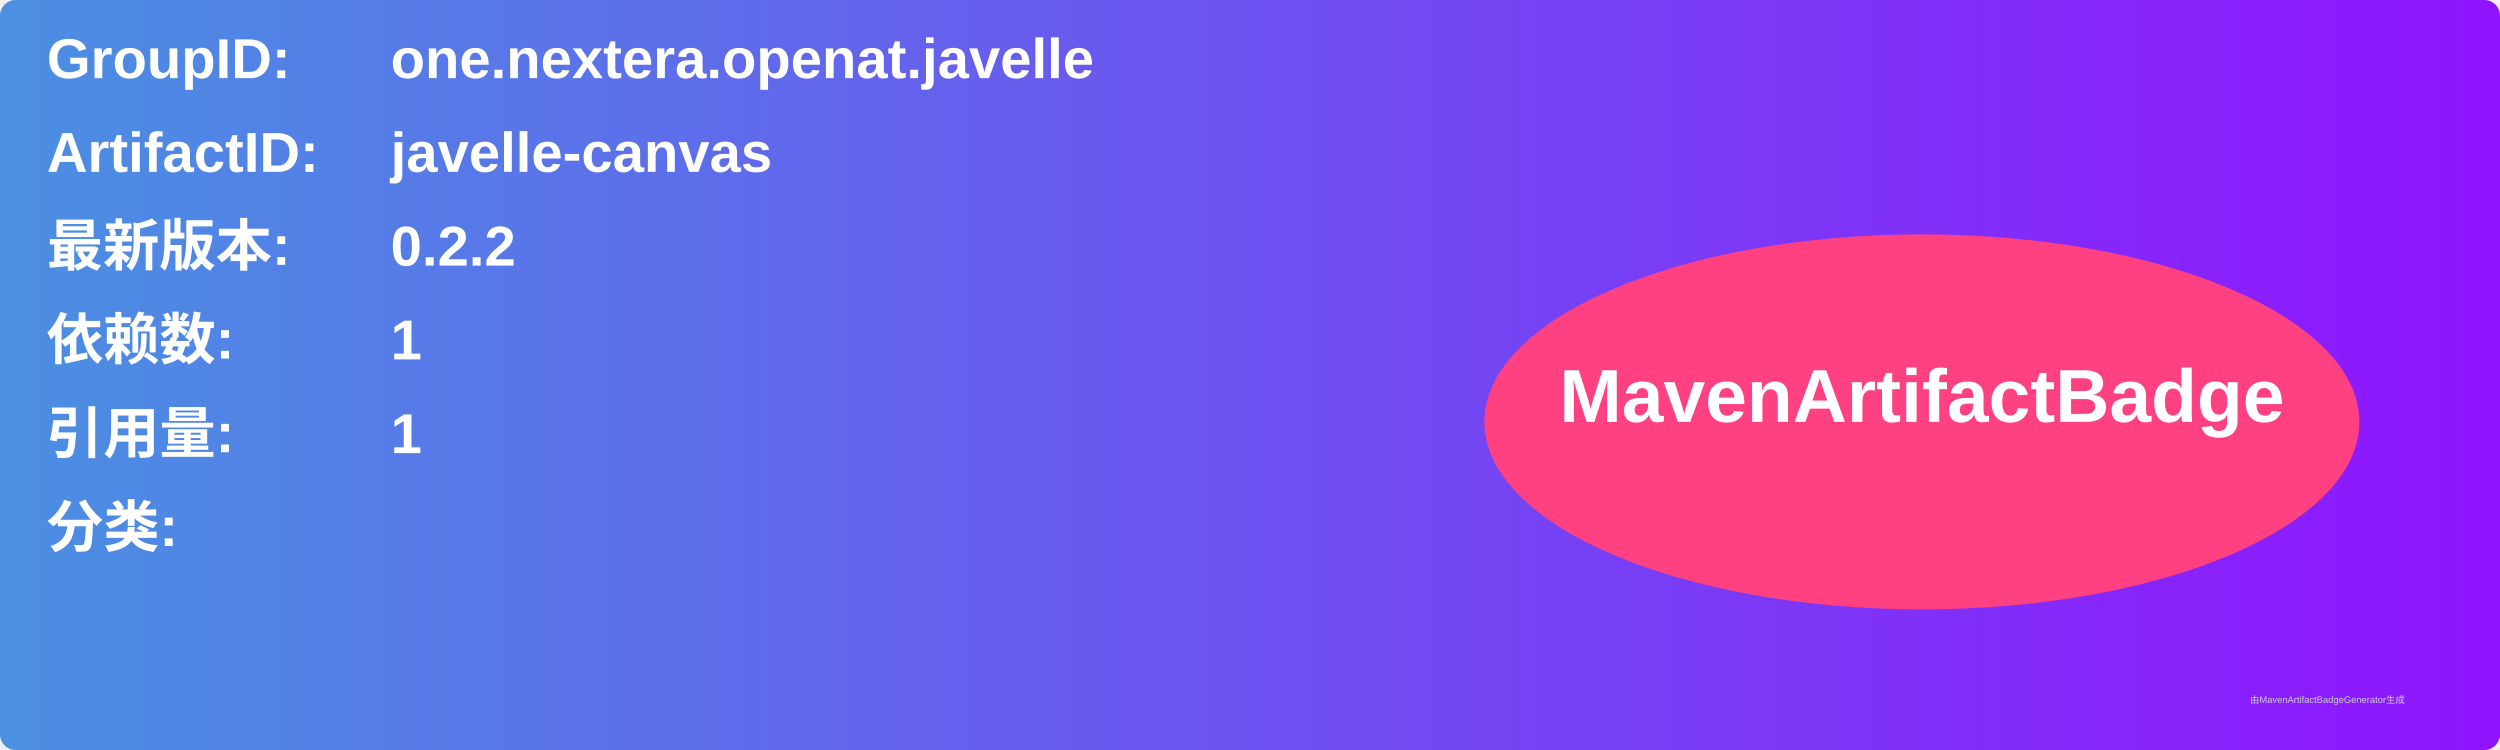
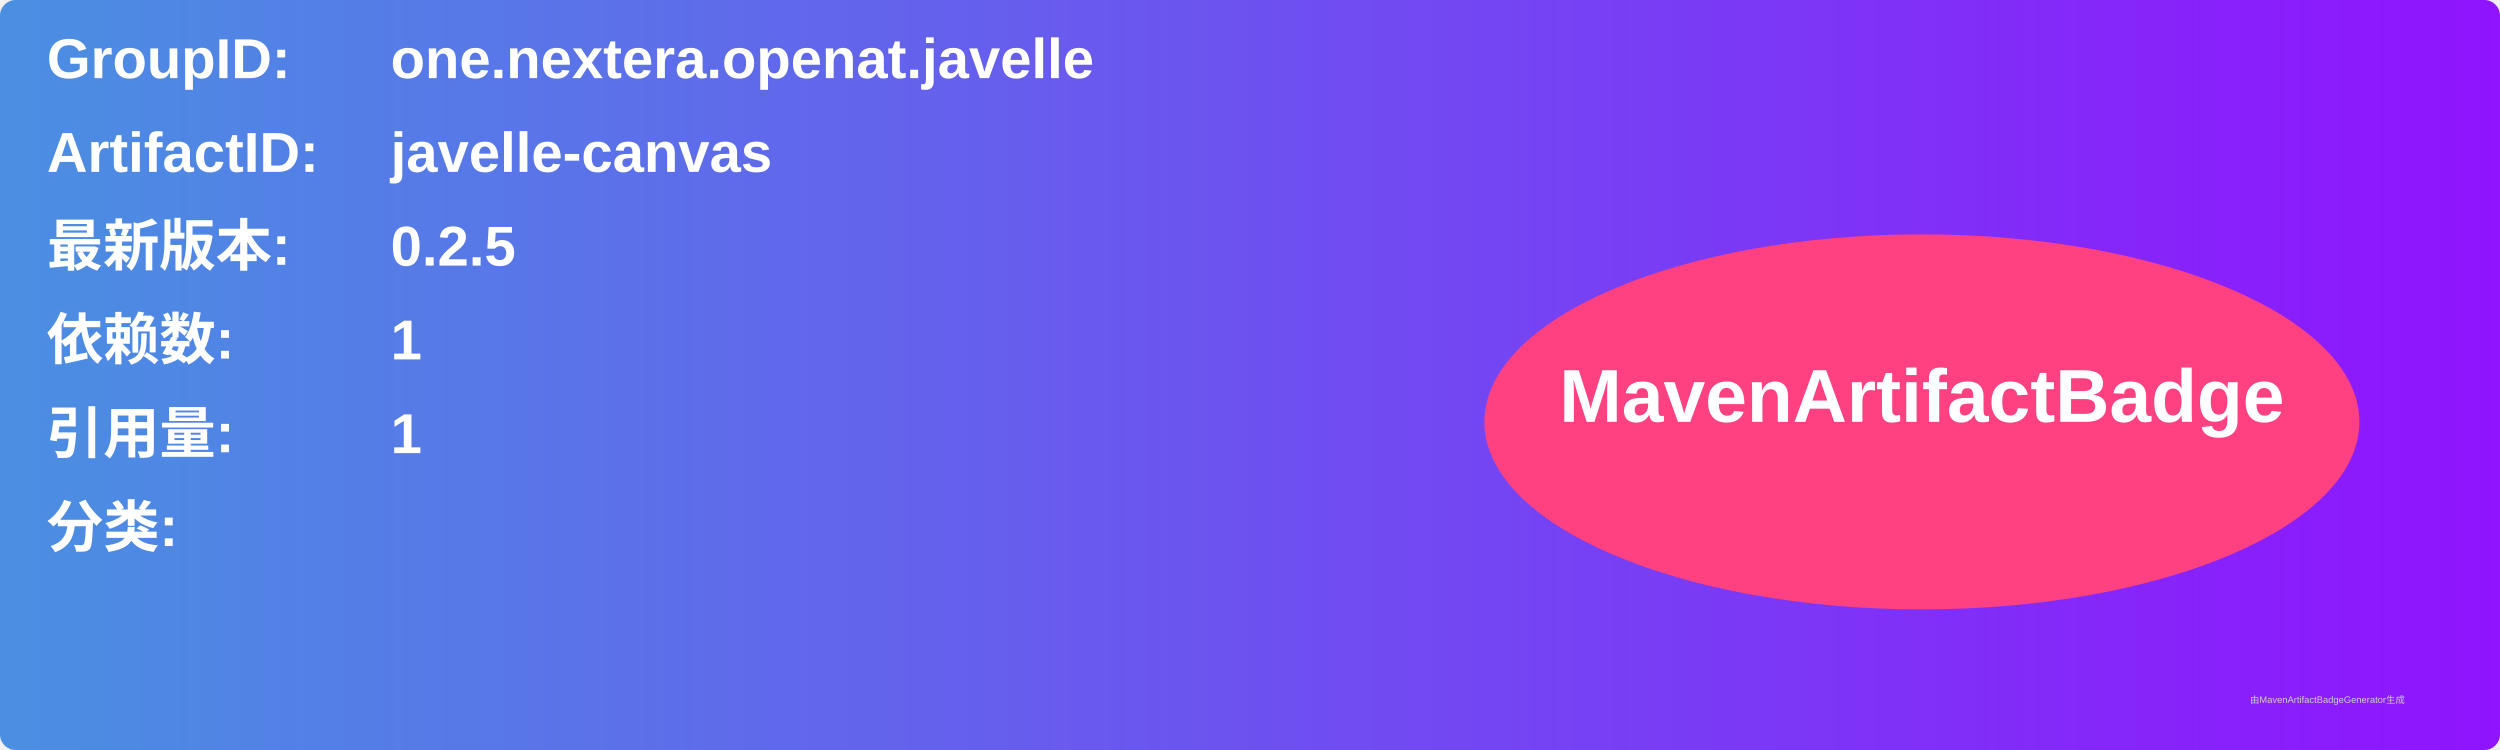
<svg xmlns="http://www.w3.org/2000/svg" width="800" height="240" viewBox="0 0 800 240">
  <linearGradient id="grad" x1="0%" y1="0%" x2="100%" y2="0%">
    <stop offset="0%" stop-color="#4a90e2" />
    <stop offset="100%" stop-color="#9013fe" />
  </linearGradient>
  <rect width="100%" height="100%" rx="5" ry="5" fill="url(#grad)" />
  <g transform="translate(15, 15)">
    <text x="0" y="10" font-family="Arial" font-size="18" fill="white" font-weight="bold" width="260">GroupID:</text>
    <text x="110" y="10" font-family="Arial" font-size="18" fill="white" font-weight="bold" width="460">one.nextera.openat.javelle</text>
    <text x="0" y="40" font-family="Arial" font-size="18" fill="white" font-weight="bold" width="260">ArtifactID:</text>
    <text x="110" y="40" font-family="Arial" font-size="18" fill="white" font-weight="bold" width="460">javelle-canvas</text>
    <text x="0" y="70" font-family="Arial" font-size="18" fill="white" font-weight="bold">最新版本:</text>
    <text x="110" y="70" font-family="Arial" font-size="18" fill="white" font-weight="bold">
-       <tspan font-weight="bold">0.2.2</tspan>
+       <tspan font-weight="bold">0.2.5</tspan>
    </text>
    <text x="0" y="100" font-family="Arial" font-size="18" fill="white" font-weight="bold">依赖数: </text>
    <text x="110" y="100" font-family="Arial" font-size="18" fill="white">
      <tspan font-weight="bold">1</tspan>
    </text>
    <text x="0" y="130" font-family="Arial" font-size="18" fill="white" font-weight="bold">引用量: </text>
    <text x="110" y="130" font-family="Arial" font-size="18" fill="white">
      <tspan font-weight="bold">1</tspan>
    </text>
    <text x="0" y="160" font-family="Arial" font-size="18" fill="white" font-weight="bold">分类:</text>
    <text x="10" y="190" font-family="Arial" font-size="10" fill="white">
      <tspan font-weight="bold" />
    </text>
    <ellipse cx="600" cy="120" rx="140" ry="60" fill="#ff4081" />
    <text x="600" y="120" text-anchor="middle" font-family="Arial" font-size="24" fill="white" font-weight="bold">MavenArtifactBadge</text>
  </g>
  <text x="720" y="225" font-family="Arial" font-size="3" fill="#d0d0d0">由MavenArtifactBadgeGenerator生成</text>
</svg>
